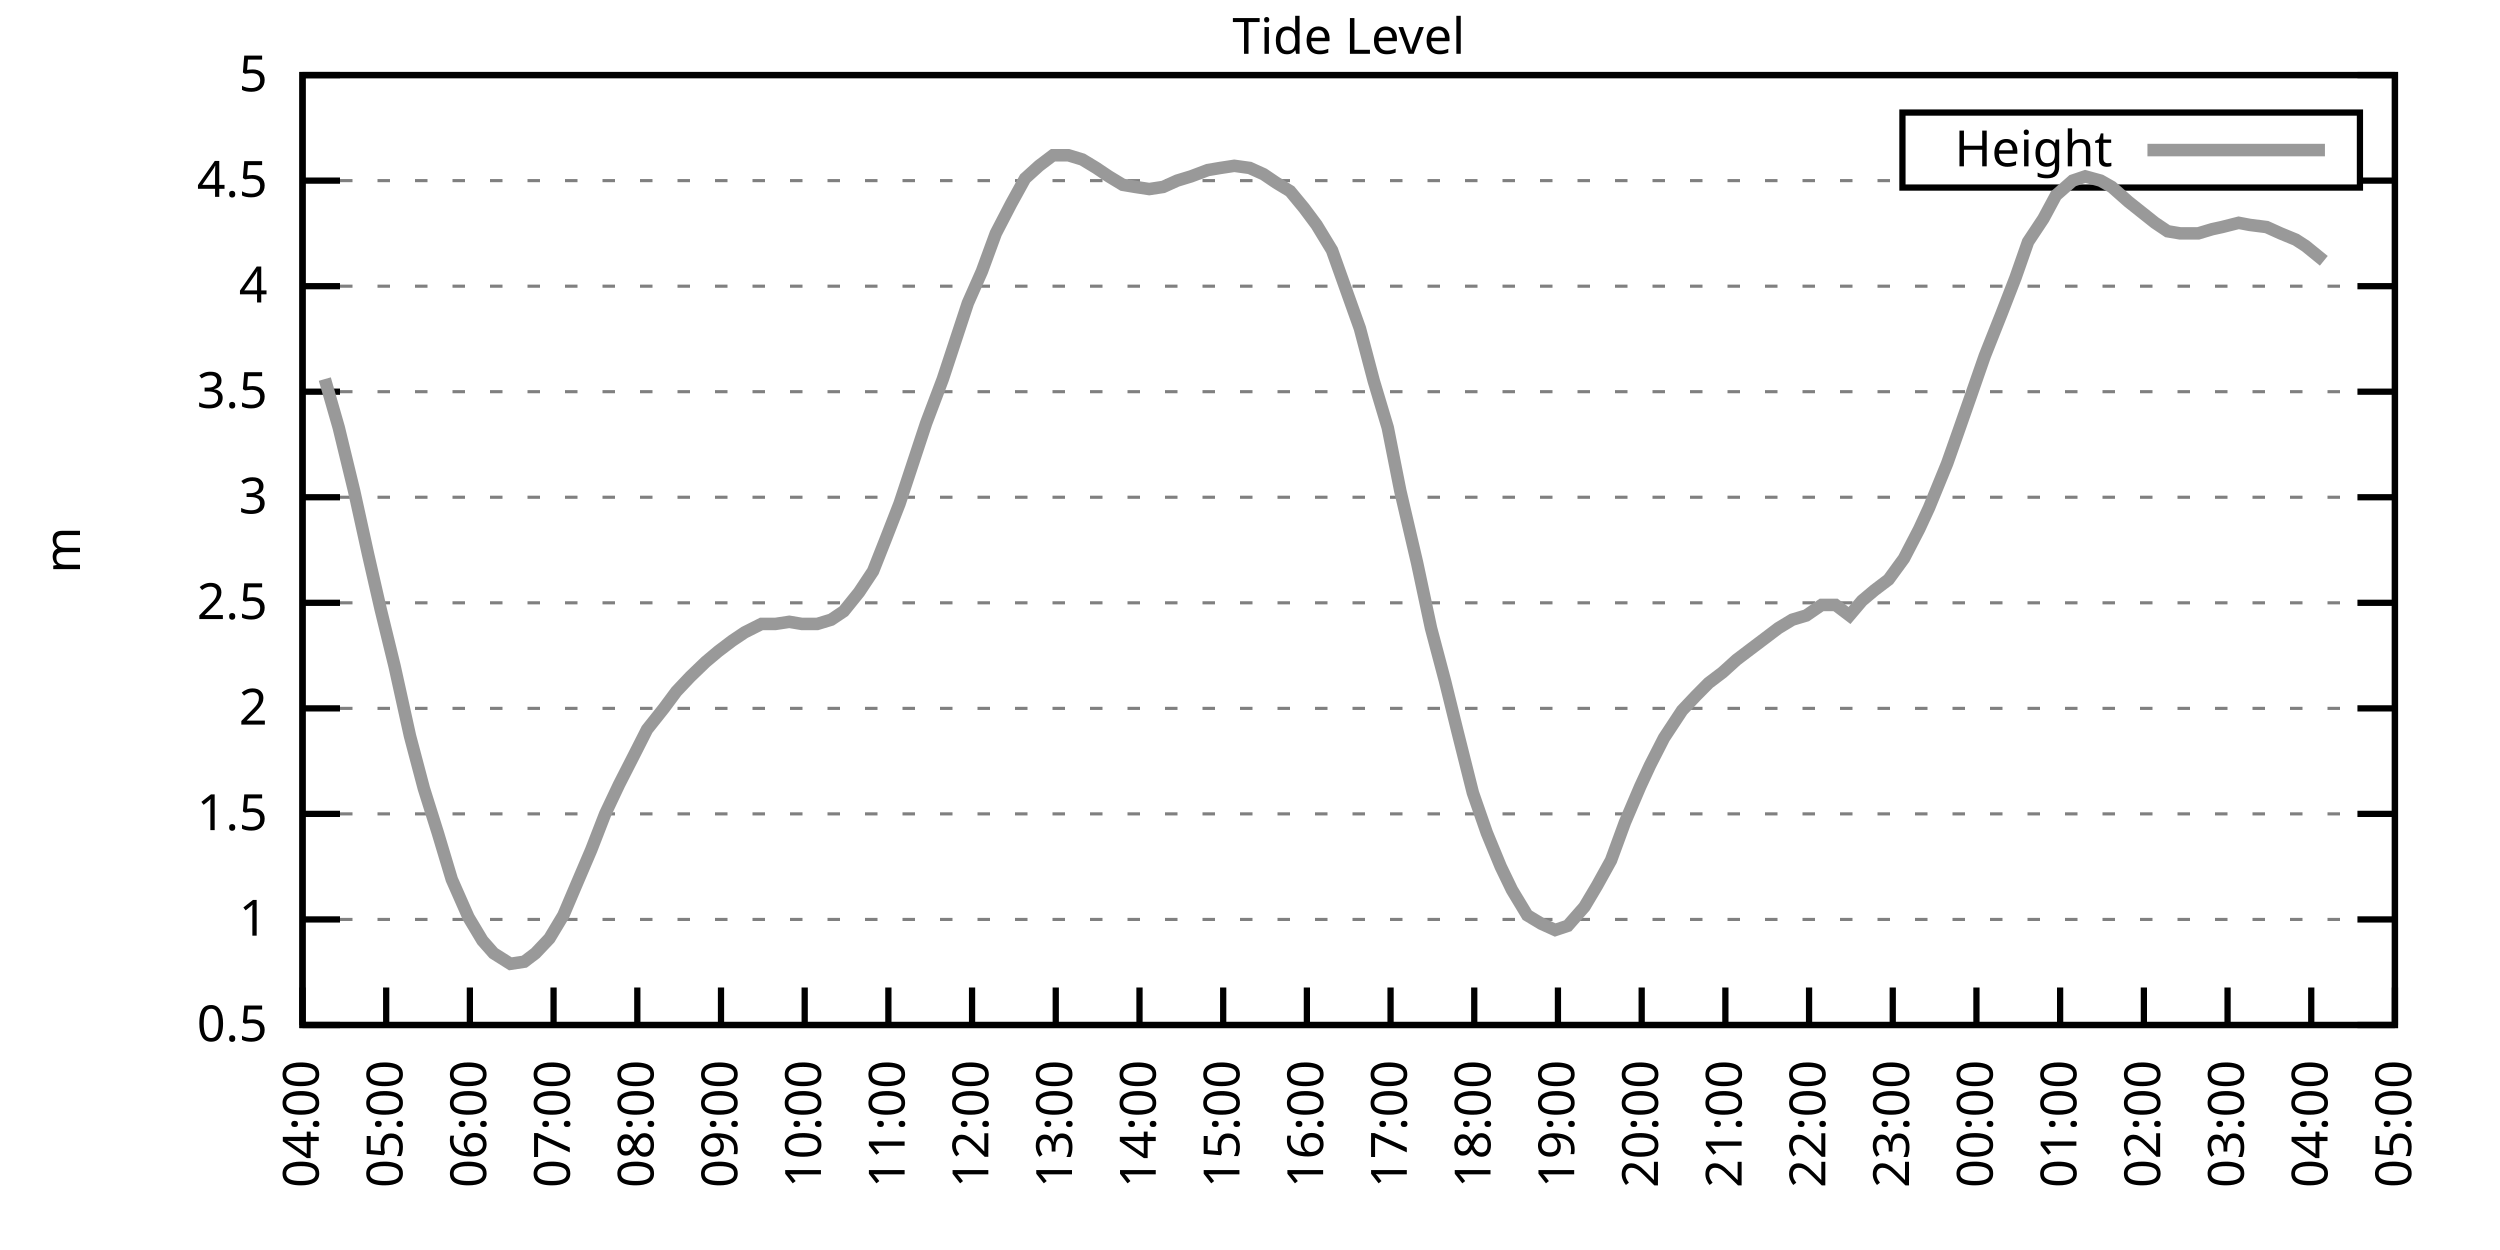
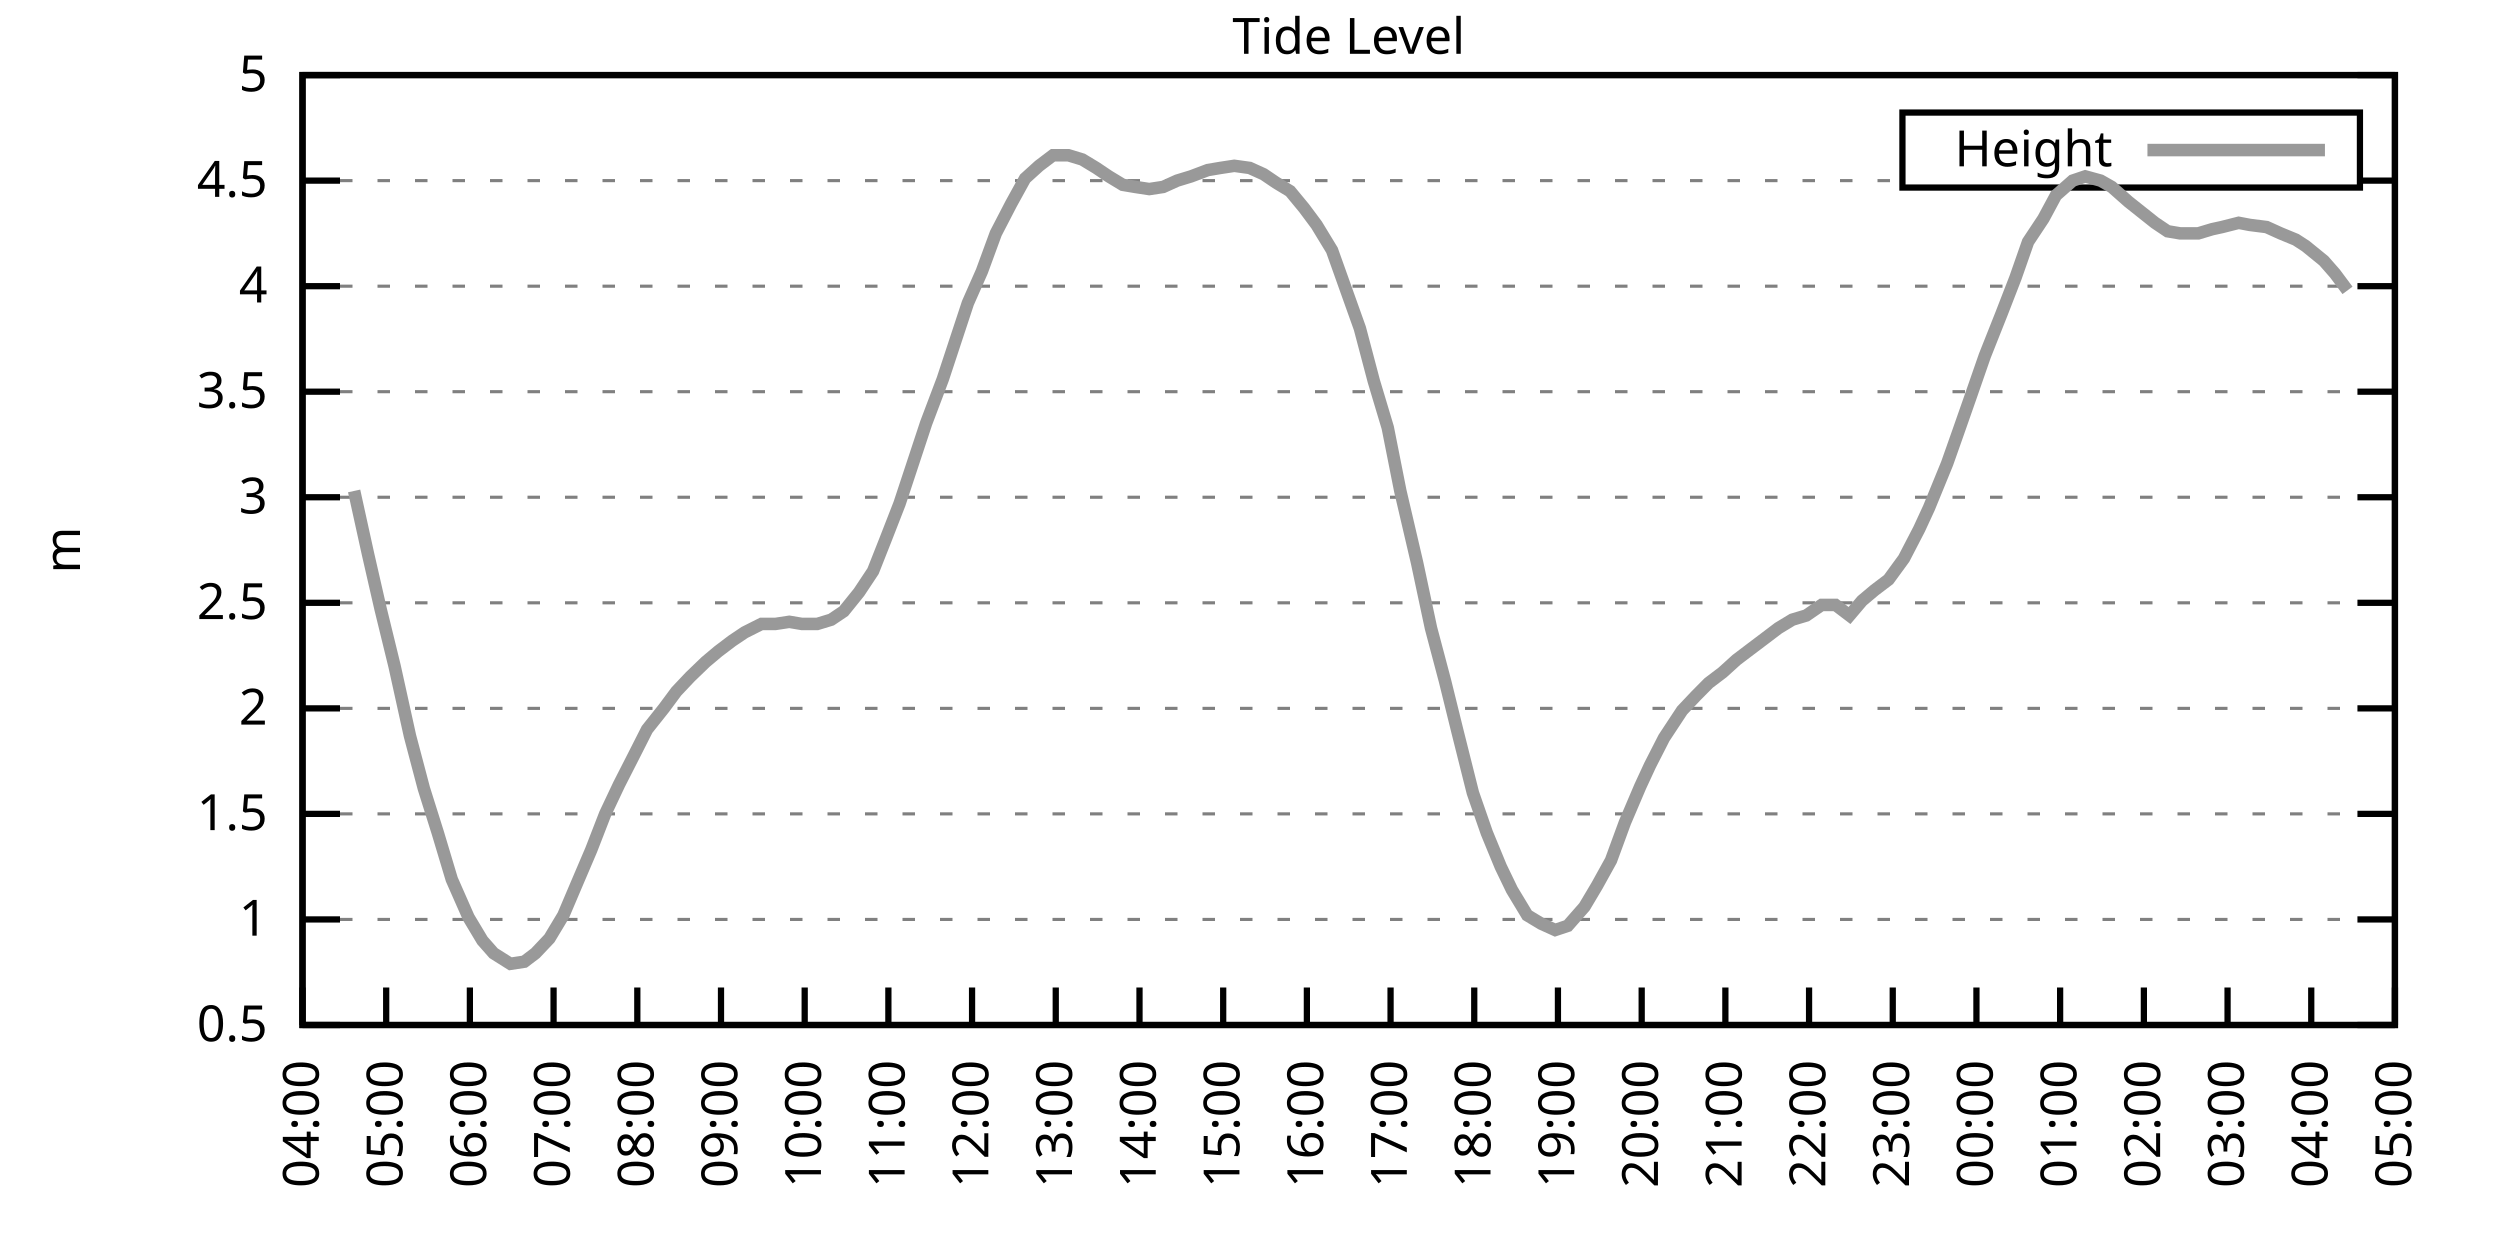
<svg xmlns="http://www.w3.org/2000/svg" xmlns:xlink="http://www.w3.org/1999/xlink" width="400" height="200" viewBox="0 0 400 200">
  <g id="gnuplot_canvas">
    <rect x="0" y="0" width="400" height="200" fill="none" />
    <defs>
      <circle id="gpDot" r="0.5" stroke-width="0.5" stroke="currentColor" />
      <path id="gpPt0" stroke-width="0.333" stroke="currentColor" d="M-1,0 h2 M0,-1 v2" />
      <path id="gpPt1" stroke-width="0.333" stroke="currentColor" d="M-1,-1 L1,1 M1,-1 L-1,1" />
      <path id="gpPt2" stroke-width="0.333" stroke="currentColor" d="M-1,0 L1,0 M0,-1 L0,1 M-1,-1 L1,1 M-1,1 L1,-1" />
      <rect id="gpPt3" stroke-width="0.333" stroke="currentColor" x="-1" y="-1" width="2" height="2" />
      <rect id="gpPt4" stroke-width="0.333" stroke="currentColor" fill="currentColor" x="-1" y="-1" width="2" height="2" />
      <circle id="gpPt5" stroke-width="0.333" stroke="currentColor" cx="0" cy="0" r="1" />
      <use xlink:href="#gpPt5" id="gpPt6" fill="currentColor" stroke="none" />
      <path id="gpPt7" stroke-width="0.333" stroke="currentColor" d="M0,-1.33 L-1.33,0.67 L1.33,0.67 z" />
      <use xlink:href="#gpPt7" id="gpPt8" fill="currentColor" stroke="none" />
      <use xlink:href="#gpPt7" id="gpPt9" stroke="currentColor" transform="rotate(180)" />
      <use xlink:href="#gpPt9" id="gpPt10" fill="currentColor" stroke="none" />
      <use xlink:href="#gpPt3" id="gpPt11" stroke="currentColor" transform="rotate(45)" />
      <use xlink:href="#gpPt11" id="gpPt12" fill="currentColor" stroke="none" />
      <path id="gpPt13" stroke-width="0.333" stroke="currentColor" d="M0,1.330 L1.265,0.411 L0.782,-1.067 L-0.782,-1.076 L-1.265,0.411 z" />
      <use xlink:href="#gpPt13" id="gpPt14" fill="currentColor" stroke="none" />
      <filter id="textbox" filterUnits="objectBoundingBox" x="0" y="0" height="1" width="1">
        <feFlood flood-color="white" flood-opacity="1" result="bgnd" />
        <feComposite in="SourceGraphic" in2="bgnd" operator="atop" />
      </filter>
      <filter id="greybox" filterUnits="objectBoundingBox" x="0" y="0" height="1" width="1">
        <feFlood flood-color="lightgrey" flood-opacity="1" result="grey" />
        <feComposite in="SourceGraphic" in2="grey" operator="atop" />
      </filter>
    </defs>
    <g fill="none" color="white" stroke="currentColor" stroke-width="1.00" stroke-linecap="butt" stroke-linejoin="miter">
</g>
    <g fill="none" color="black" stroke="currentColor" stroke-width="1.00" stroke-linecap="butt" stroke-linejoin="miter">
      <g stroke="none" shape-rendering="crispEdges">
        <polygon fill="rgb(255, 255, 255)" points="48.40,164.00 383.18,164.00 383.18,12.02 48.40,12.02 " />
      </g>
    </g>
    <g fill="none" color="black" stroke="currentColor" stroke-width="1.00" stroke-linecap="butt" stroke-linejoin="miter">
</g>
    <g fill="none" color="black" stroke="black" stroke-width="0.50" stroke-linecap="butt" stroke-linejoin="miter">
</g>
    <g fill="none" color="gray" stroke="currentColor" stroke-width="0.50" stroke-linecap="butt" stroke-linejoin="miter">
      <path stroke="gray" stroke-dasharray="2,4" class="gridline" d="M48.40,164.00 L383.19,164.00  " />
    </g>
    <g fill="none" color="gray" stroke="gray" stroke-width="1.00" stroke-linecap="butt" stroke-linejoin="miter">
</g>
    <g fill="none" color="black" stroke="currentColor" stroke-width="1.00" stroke-linecap="butt" stroke-linejoin="miter">
      <path stroke="black" d="M48.40,164.00 L54.40,164.00 M383.19,164.00 L377.19,164.00  " />
      <g transform="translate(42.80,166.60)" stroke="none" fill="black" font-family="Sans" font-size="8.00" text-anchor="end">
        <text>
          <tspan font-family="Sans"> 0.5</tspan>
        </text>
      </g>
    </g>
    <g fill="none" color="black" stroke="currentColor" stroke-width="1.00" stroke-linecap="butt" stroke-linejoin="miter">
</g>
    <g fill="none" color="black" stroke="black" stroke-width="0.50" stroke-linecap="butt" stroke-linejoin="miter">
</g>
    <g fill="none" color="gray" stroke="currentColor" stroke-width="0.50" stroke-linecap="butt" stroke-linejoin="miter">
      <path stroke="gray" stroke-dasharray="2,4" class="gridline" d="M48.40,147.11 L383.19,147.11  " />
    </g>
    <g fill="none" color="gray" stroke="gray" stroke-width="1.00" stroke-linecap="butt" stroke-linejoin="miter">
</g>
    <g fill="none" color="black" stroke="currentColor" stroke-width="1.00" stroke-linecap="butt" stroke-linejoin="miter">
      <path stroke="black" d="M48.40,147.11 L54.40,147.11 M383.19,147.11 L377.19,147.11  " />
      <g transform="translate(42.80,149.71)" stroke="none" fill="black" font-family="Sans" font-size="8.00" text-anchor="end">
        <text>
          <tspan font-family="Sans"> 1</tspan>
        </text>
      </g>
    </g>
    <g fill="none" color="black" stroke="currentColor" stroke-width="1.00" stroke-linecap="butt" stroke-linejoin="miter">
</g>
    <g fill="none" color="black" stroke="black" stroke-width="0.50" stroke-linecap="butt" stroke-linejoin="miter">
</g>
    <g fill="none" color="gray" stroke="currentColor" stroke-width="0.50" stroke-linecap="butt" stroke-linejoin="miter">
      <path stroke="gray" stroke-dasharray="2,4" class="gridline" d="M48.40,130.22 L383.19,130.22  " />
    </g>
    <g fill="none" color="gray" stroke="gray" stroke-width="1.00" stroke-linecap="butt" stroke-linejoin="miter">
</g>
    <g fill="none" color="black" stroke="currentColor" stroke-width="1.00" stroke-linecap="butt" stroke-linejoin="miter">
      <path stroke="black" d="M48.40,130.22 L54.40,130.22 M383.19,130.22 L377.19,130.22  " />
      <g transform="translate(42.80,132.82)" stroke="none" fill="black" font-family="Sans" font-size="8.00" text-anchor="end">
        <text>
          <tspan font-family="Sans"> 1.5</tspan>
        </text>
      </g>
    </g>
    <g fill="none" color="black" stroke="currentColor" stroke-width="1.00" stroke-linecap="butt" stroke-linejoin="miter">
</g>
    <g fill="none" color="black" stroke="black" stroke-width="0.50" stroke-linecap="butt" stroke-linejoin="miter">
</g>
    <g fill="none" color="gray" stroke="currentColor" stroke-width="0.50" stroke-linecap="butt" stroke-linejoin="miter">
      <path stroke="gray" stroke-dasharray="2,4" class="gridline" d="M48.40,113.34 L383.19,113.34  " />
    </g>
    <g fill="none" color="gray" stroke="gray" stroke-width="1.00" stroke-linecap="butt" stroke-linejoin="miter">
</g>
    <g fill="none" color="black" stroke="currentColor" stroke-width="1.00" stroke-linecap="butt" stroke-linejoin="miter">
      <path stroke="black" d="M48.40,113.34 L54.40,113.34 M383.19,113.34 L377.19,113.34  " />
      <g transform="translate(42.80,115.94)" stroke="none" fill="black" font-family="Sans" font-size="8.00" text-anchor="end">
        <text>
          <tspan font-family="Sans"> 2</tspan>
        </text>
      </g>
    </g>
    <g fill="none" color="black" stroke="currentColor" stroke-width="1.00" stroke-linecap="butt" stroke-linejoin="miter">
</g>
    <g fill="none" color="black" stroke="black" stroke-width="0.50" stroke-linecap="butt" stroke-linejoin="miter">
</g>
    <g fill="none" color="gray" stroke="currentColor" stroke-width="0.50" stroke-linecap="butt" stroke-linejoin="miter">
      <path stroke="gray" stroke-dasharray="2,4" class="gridline" d="M48.40,96.45 L383.19,96.45  " />
    </g>
    <g fill="none" color="gray" stroke="gray" stroke-width="1.00" stroke-linecap="butt" stroke-linejoin="miter">
</g>
    <g fill="none" color="black" stroke="currentColor" stroke-width="1.00" stroke-linecap="butt" stroke-linejoin="miter">
      <path stroke="black" d="M48.40,96.45 L54.40,96.45 M383.19,96.45 L377.19,96.45  " />
      <g transform="translate(42.80,99.05)" stroke="none" fill="black" font-family="Sans" font-size="8.00" text-anchor="end">
        <text>
          <tspan font-family="Sans"> 2.5</tspan>
        </text>
      </g>
    </g>
    <g fill="none" color="black" stroke="currentColor" stroke-width="1.00" stroke-linecap="butt" stroke-linejoin="miter">
</g>
    <g fill="none" color="black" stroke="black" stroke-width="0.50" stroke-linecap="butt" stroke-linejoin="miter">
</g>
    <g fill="none" color="gray" stroke="currentColor" stroke-width="0.50" stroke-linecap="butt" stroke-linejoin="miter">
      <path stroke="gray" stroke-dasharray="2,4" class="gridline" d="M48.40,79.56 L383.19,79.56  " />
    </g>
    <g fill="none" color="gray" stroke="gray" stroke-width="1.00" stroke-linecap="butt" stroke-linejoin="miter">
</g>
    <g fill="none" color="black" stroke="currentColor" stroke-width="1.00" stroke-linecap="butt" stroke-linejoin="miter">
      <path stroke="black" d="M48.40,79.56 L54.40,79.56 M383.19,79.56 L377.19,79.56  " />
      <g transform="translate(42.80,82.16)" stroke="none" fill="black" font-family="Sans" font-size="8.00" text-anchor="end">
        <text>
          <tspan font-family="Sans"> 3</tspan>
        </text>
      </g>
    </g>
    <g fill="none" color="black" stroke="currentColor" stroke-width="1.00" stroke-linecap="butt" stroke-linejoin="miter">
</g>
    <g fill="none" color="black" stroke="black" stroke-width="0.50" stroke-linecap="butt" stroke-linejoin="miter">
</g>
    <g fill="none" color="gray" stroke="currentColor" stroke-width="0.50" stroke-linecap="butt" stroke-linejoin="miter">
      <path stroke="gray" stroke-dasharray="2,4" class="gridline" d="M48.40,62.67 L383.19,62.67  " />
    </g>
    <g fill="none" color="gray" stroke="gray" stroke-width="1.00" stroke-linecap="butt" stroke-linejoin="miter">
</g>
    <g fill="none" color="black" stroke="currentColor" stroke-width="1.00" stroke-linecap="butt" stroke-linejoin="miter">
      <path stroke="black" d="M48.40,62.67 L54.40,62.67 M383.19,62.67 L377.19,62.67  " />
      <g transform="translate(42.80,65.27)" stroke="none" fill="black" font-family="Sans" font-size="8.00" text-anchor="end">
        <text>
          <tspan font-family="Sans"> 3.5</tspan>
        </text>
      </g>
    </g>
    <g fill="none" color="black" stroke="currentColor" stroke-width="1.00" stroke-linecap="butt" stroke-linejoin="miter">
</g>
    <g fill="none" color="black" stroke="black" stroke-width="0.50" stroke-linecap="butt" stroke-linejoin="miter">
</g>
    <g fill="none" color="gray" stroke="currentColor" stroke-width="0.50" stroke-linecap="butt" stroke-linejoin="miter">
      <path stroke="gray" stroke-dasharray="2,4" class="gridline" d="M48.40,45.79 L383.19,45.79  " />
    </g>
    <g fill="none" color="gray" stroke="gray" stroke-width="1.00" stroke-linecap="butt" stroke-linejoin="miter">
</g>
    <g fill="none" color="black" stroke="currentColor" stroke-width="1.00" stroke-linecap="butt" stroke-linejoin="miter">
      <path stroke="black" d="M48.40,45.79 L54.40,45.79 M383.19,45.79 L377.19,45.79  " />
      <g transform="translate(42.80,48.39)" stroke="none" fill="black" font-family="Sans" font-size="8.00" text-anchor="end">
        <text>
          <tspan font-family="Sans"> 4</tspan>
        </text>
      </g>
    </g>
    <g fill="none" color="black" stroke="currentColor" stroke-width="1.00" stroke-linecap="butt" stroke-linejoin="miter">
</g>
    <g fill="none" color="black" stroke="black" stroke-width="0.50" stroke-linecap="butt" stroke-linejoin="miter">
</g>
    <g fill="none" color="gray" stroke="currentColor" stroke-width="0.50" stroke-linecap="butt" stroke-linejoin="miter">
      <path stroke="gray" stroke-dasharray="2,4" class="gridline" d="M48.40,28.90 L304.39,28.90 M377.59,28.90 L383.19,28.90  " />
    </g>
    <g fill="none" color="gray" stroke="gray" stroke-width="1.00" stroke-linecap="butt" stroke-linejoin="miter">
</g>
    <g fill="none" color="black" stroke="currentColor" stroke-width="1.00" stroke-linecap="butt" stroke-linejoin="miter">
      <path stroke="black" d="M48.40,28.90 L54.40,28.90 M383.19,28.90 L377.19,28.90  " />
      <g transform="translate(42.80,31.50)" stroke="none" fill="black" font-family="Sans" font-size="8.00" text-anchor="end">
        <text>
          <tspan font-family="Sans"> 4.5</tspan>
        </text>
      </g>
    </g>
    <g fill="none" color="black" stroke="currentColor" stroke-width="1.00" stroke-linecap="butt" stroke-linejoin="miter">
</g>
    <g fill="none" color="black" stroke="black" stroke-width="0.50" stroke-linecap="butt" stroke-linejoin="miter">
</g>
    <g fill="none" color="gray" stroke="currentColor" stroke-width="0.50" stroke-linecap="butt" stroke-linejoin="miter">
      <path stroke="gray" stroke-dasharray="2,4" class="gridline" d="M48.40,12.01 L383.19,12.01  " />
    </g>
    <g fill="none" color="gray" stroke="gray" stroke-width="1.00" stroke-linecap="butt" stroke-linejoin="miter">
</g>
    <g fill="none" color="black" stroke="currentColor" stroke-width="1.00" stroke-linecap="butt" stroke-linejoin="miter">
      <path stroke="black" d="M48.40,12.01 L54.40,12.01 M383.19,12.01 L377.19,12.01  " />
      <g transform="translate(42.80,14.61)" stroke="none" fill="black" font-family="Sans" font-size="8.00" text-anchor="end">
        <text>
          <tspan font-family="Sans"> 5</tspan>
        </text>
      </g>
    </g>
    <g fill="none" color="black" stroke="currentColor" stroke-width="1.00" stroke-linecap="butt" stroke-linejoin="miter">
      <path stroke="black" d="M48.40,164.00 L48.40,158.00  " />
      <g transform="translate(51.00,169.60) rotate(270.00)" stroke="none" fill="black" font-family="Sans" font-size="8.00" text-anchor="end">
        <text>
          <tspan font-family="Sans">04:00</tspan>
        </text>
      </g>
    </g>
    <g fill="none" color="black" stroke="currentColor" stroke-width="1.00" stroke-linecap="butt" stroke-linejoin="miter">
      <path stroke="black" d="M61.79,164.00 L61.79,158.00  " />
      <g transform="translate(64.39,169.60) rotate(270.00)" stroke="none" fill="black" font-family="Sans" font-size="8.00" text-anchor="end">
        <text>
          <tspan font-family="Sans">05:00</tspan>
        </text>
      </g>
    </g>
    <g fill="none" color="black" stroke="currentColor" stroke-width="1.00" stroke-linecap="butt" stroke-linejoin="miter">
      <path stroke="black" d="M75.18,164.00 L75.18,158.00  " />
      <g transform="translate(77.78,169.60) rotate(270.00)" stroke="none" fill="black" font-family="Sans" font-size="8.00" text-anchor="end">
        <text>
          <tspan font-family="Sans">06:00</tspan>
        </text>
      </g>
    </g>
    <g fill="none" color="black" stroke="currentColor" stroke-width="1.00" stroke-linecap="butt" stroke-linejoin="miter">
      <path stroke="black" d="M88.57,164.00 L88.57,158.00  " />
      <g transform="translate(91.17,169.60) rotate(270.00)" stroke="none" fill="black" font-family="Sans" font-size="8.00" text-anchor="end">
        <text>
          <tspan font-family="Sans">07:00</tspan>
        </text>
      </g>
    </g>
    <g fill="none" color="black" stroke="currentColor" stroke-width="1.00" stroke-linecap="butt" stroke-linejoin="miter">
      <path stroke="black" d="M101.97,164.00 L101.97,158.00  " />
      <g transform="translate(104.57,169.60) rotate(270.00)" stroke="none" fill="black" font-family="Sans" font-size="8.00" text-anchor="end">
        <text>
          <tspan font-family="Sans">08:00</tspan>
        </text>
      </g>
    </g>
    <g fill="none" color="black" stroke="currentColor" stroke-width="1.00" stroke-linecap="butt" stroke-linejoin="miter">
      <path stroke="black" d="M115.36,164.00 L115.36,158.00  " />
      <g transform="translate(117.96,169.60) rotate(270.00)" stroke="none" fill="black" font-family="Sans" font-size="8.00" text-anchor="end">
        <text>
          <tspan font-family="Sans">09:00</tspan>
        </text>
      </g>
    </g>
    <g fill="none" color="black" stroke="currentColor" stroke-width="1.00" stroke-linecap="butt" stroke-linejoin="miter">
      <path stroke="black" d="M128.75,164.00 L128.75,158.00  " />
      <g transform="translate(131.35,169.60) rotate(270.00)" stroke="none" fill="black" font-family="Sans" font-size="8.00" text-anchor="end">
        <text>
          <tspan font-family="Sans">10:00</tspan>
        </text>
      </g>
    </g>
    <g fill="none" color="black" stroke="currentColor" stroke-width="1.00" stroke-linecap="butt" stroke-linejoin="miter">
      <path stroke="black" d="M142.14,164.00 L142.14,158.00  " />
      <g transform="translate(144.74,169.60) rotate(270.00)" stroke="none" fill="black" font-family="Sans" font-size="8.00" text-anchor="end">
        <text>
          <tspan font-family="Sans">11:00</tspan>
        </text>
      </g>
    </g>
    <g fill="none" color="black" stroke="currentColor" stroke-width="1.00" stroke-linecap="butt" stroke-linejoin="miter">
      <path stroke="black" d="M155.53,164.00 L155.53,158.00  " />
      <g transform="translate(158.13,169.60) rotate(270.00)" stroke="none" fill="black" font-family="Sans" font-size="8.00" text-anchor="end">
        <text>
          <tspan font-family="Sans">12:00</tspan>
        </text>
      </g>
    </g>
    <g fill="none" color="black" stroke="currentColor" stroke-width="1.00" stroke-linecap="butt" stroke-linejoin="miter">
      <path stroke="black" d="M168.92,164.00 L168.92,158.00  " />
      <g transform="translate(171.52,169.60) rotate(270.00)" stroke="none" fill="black" font-family="Sans" font-size="8.00" text-anchor="end">
        <text>
          <tspan font-family="Sans">13:00</tspan>
        </text>
      </g>
    </g>
    <g fill="none" color="black" stroke="currentColor" stroke-width="1.00" stroke-linecap="butt" stroke-linejoin="miter">
      <path stroke="black" d="M182.32,164.00 L182.32,158.00  " />
      <g transform="translate(184.92,169.60) rotate(270.00)" stroke="none" fill="black" font-family="Sans" font-size="8.00" text-anchor="end">
        <text>
          <tspan font-family="Sans">14:00</tspan>
        </text>
      </g>
    </g>
    <g fill="none" color="black" stroke="currentColor" stroke-width="1.00" stroke-linecap="butt" stroke-linejoin="miter">
      <path stroke="black" d="M195.71,164.00 L195.71,158.00  " />
      <g transform="translate(198.31,169.60) rotate(270.00)" stroke="none" fill="black" font-family="Sans" font-size="8.00" text-anchor="end">
        <text>
          <tspan font-family="Sans">15:00</tspan>
        </text>
      </g>
    </g>
    <g fill="none" color="black" stroke="currentColor" stroke-width="1.00" stroke-linecap="butt" stroke-linejoin="miter">
      <path stroke="black" d="M209.10,164.00 L209.10,158.00  " />
      <g transform="translate(211.70,169.60) rotate(270.00)" stroke="none" fill="black" font-family="Sans" font-size="8.00" text-anchor="end">
        <text>
          <tspan font-family="Sans">16:00</tspan>
        </text>
      </g>
    </g>
    <g fill="none" color="black" stroke="currentColor" stroke-width="1.00" stroke-linecap="butt" stroke-linejoin="miter">
      <path stroke="black" d="M222.49,164.00 L222.49,158.00  " />
      <g transform="translate(225.09,169.60) rotate(270.00)" stroke="none" fill="black" font-family="Sans" font-size="8.00" text-anchor="end">
        <text>
          <tspan font-family="Sans">17:00</tspan>
        </text>
      </g>
    </g>
    <g fill="none" color="black" stroke="currentColor" stroke-width="1.00" stroke-linecap="butt" stroke-linejoin="miter">
      <path stroke="black" d="M235.88,164.00 L235.88,158.00  " />
      <g transform="translate(238.48,169.60) rotate(270.00)" stroke="none" fill="black" font-family="Sans" font-size="8.00" text-anchor="end">
        <text>
          <tspan font-family="Sans">18:00</tspan>
        </text>
      </g>
    </g>
    <g fill="none" color="black" stroke="currentColor" stroke-width="1.00" stroke-linecap="butt" stroke-linejoin="miter">
      <path stroke="black" d="M249.27,164.00 L249.27,158.00  " />
      <g transform="translate(251.87,169.60) rotate(270.00)" stroke="none" fill="black" font-family="Sans" font-size="8.00" text-anchor="end">
        <text>
          <tspan font-family="Sans">19:00</tspan>
        </text>
      </g>
    </g>
    <g fill="none" color="black" stroke="currentColor" stroke-width="1.00" stroke-linecap="butt" stroke-linejoin="miter">
      <path stroke="black" d="M262.67,164.00 L262.67,158.00  " />
      <g transform="translate(265.27,169.60) rotate(270.00)" stroke="none" fill="black" font-family="Sans" font-size="8.00" text-anchor="end">
        <text>
          <tspan font-family="Sans">20:00</tspan>
        </text>
      </g>
    </g>
    <g fill="none" color="black" stroke="currentColor" stroke-width="1.00" stroke-linecap="butt" stroke-linejoin="miter">
      <path stroke="black" d="M276.06,164.00 L276.06,158.00  " />
      <g transform="translate(278.66,169.60) rotate(270.00)" stroke="none" fill="black" font-family="Sans" font-size="8.00" text-anchor="end">
        <text>
          <tspan font-family="Sans">21:00</tspan>
        </text>
      </g>
    </g>
    <g fill="none" color="black" stroke="currentColor" stroke-width="1.00" stroke-linecap="butt" stroke-linejoin="miter">
      <path stroke="black" d="M289.45,164.00 L289.45,158.00  " />
      <g transform="translate(292.05,169.60) rotate(270.00)" stroke="none" fill="black" font-family="Sans" font-size="8.00" text-anchor="end">
        <text>
          <tspan font-family="Sans">22:00</tspan>
        </text>
      </g>
    </g>
    <g fill="none" color="black" stroke="currentColor" stroke-width="1.00" stroke-linecap="butt" stroke-linejoin="miter">
      <path stroke="black" d="M302.84,164.00 L302.84,158.00  " />
      <g transform="translate(305.44,169.60) rotate(270.00)" stroke="none" fill="black" font-family="Sans" font-size="8.00" text-anchor="end">
        <text>
          <tspan font-family="Sans">23:00</tspan>
        </text>
      </g>
    </g>
    <g fill="none" color="black" stroke="currentColor" stroke-width="1.00" stroke-linecap="butt" stroke-linejoin="miter">
      <path stroke="black" d="M316.23,164.00 L316.23,158.00  " />
      <g transform="translate(318.83,169.60) rotate(270.00)" stroke="none" fill="black" font-family="Sans" font-size="8.00" text-anchor="end">
        <text>
          <tspan font-family="Sans">00:00</tspan>
        </text>
      </g>
    </g>
    <g fill="none" color="black" stroke="currentColor" stroke-width="1.00" stroke-linecap="butt" stroke-linejoin="miter">
      <path stroke="black" d="M329.62,164.00 L329.62,158.00  " />
      <g transform="translate(332.22,169.60) rotate(270.00)" stroke="none" fill="black" font-family="Sans" font-size="8.00" text-anchor="end">
        <text>
          <tspan font-family="Sans">01:00</tspan>
        </text>
      </g>
    </g>
    <g fill="none" color="black" stroke="currentColor" stroke-width="1.00" stroke-linecap="butt" stroke-linejoin="miter">
      <path stroke="black" d="M343.02,164.00 L343.02,158.00  " />
      <g transform="translate(345.62,169.60) rotate(270.00)" stroke="none" fill="black" font-family="Sans" font-size="8.00" text-anchor="end">
        <text>
          <tspan font-family="Sans">02:00</tspan>
        </text>
      </g>
    </g>
    <g fill="none" color="black" stroke="currentColor" stroke-width="1.00" stroke-linecap="butt" stroke-linejoin="miter">
      <path stroke="black" d="M356.41,164.00 L356.41,158.00  " />
      <g transform="translate(359.01,169.60) rotate(270.00)" stroke="none" fill="black" font-family="Sans" font-size="8.00" text-anchor="end">
        <text>
          <tspan font-family="Sans">03:00</tspan>
        </text>
      </g>
    </g>
    <g fill="none" color="black" stroke="currentColor" stroke-width="1.00" stroke-linecap="butt" stroke-linejoin="miter">
      <path stroke="black" d="M369.80,164.00 L369.80,158.00  " />
      <g transform="translate(372.40,169.60) rotate(270.00)" stroke="none" fill="black" font-family="Sans" font-size="8.00" text-anchor="end">
        <text>
          <tspan font-family="Sans">04:00</tspan>
        </text>
      </g>
    </g>
    <g fill="none" color="black" stroke="currentColor" stroke-width="1.00" stroke-linecap="butt" stroke-linejoin="miter">
      <path stroke="black" d="M383.19,164.00 L383.19,158.00  " />
      <g transform="translate(385.79,169.60) rotate(270.00)" stroke="none" fill="black" font-family="Sans" font-size="8.00" text-anchor="end">
        <text>
          <tspan font-family="Sans">05:00</tspan>
        </text>
      </g>
    </g>
    <g fill="none" color="black" stroke="currentColor" stroke-width="1.00" stroke-linecap="butt" stroke-linejoin="miter">
</g>
    <g fill="none" color="black" stroke="currentColor" stroke-width="1.00" stroke-linecap="butt" stroke-linejoin="miter">
      <path stroke="black" d="M48.40,12.01 L48.40,164.00 L383.19,164.00 L383.19,12.01 L48.40,12.01 Z  " />
    </g>
    <g fill="none" color="black" stroke="currentColor" stroke-width="1.00" stroke-linecap="butt" stroke-linejoin="miter">
</g>
    <g fill="none" color="black" stroke="currentColor" stroke-width="1.00" stroke-linecap="butt" stroke-linejoin="miter">
      <path stroke="black" d="M304.39,30.01 L304.39,18.01 L377.59,18.01 L377.59,30.01 L304.39,30.01 Z  " />
    </g>
    <g id="Tide_level_plot_1">
      <g fill="none" color="white" stroke="black" stroke-width="2.00" stroke-linecap="butt" stroke-linejoin="miter">
</g>
      <g fill="none" color="black" stroke="currentColor" stroke-width="2.00" stroke-linecap="butt" stroke-linejoin="miter">
        <g transform="translate(337.99,26.61)" stroke="none" fill="black" font-family="Sans" font-size="8.00" text-anchor="end">
          <text>
            <tspan font-family="Sans">Height</tspan>
          </text>
        </g>
      </g>
      <g fill="none" color="black" stroke="currentColor" stroke-width="2.00" stroke-linecap="butt" stroke-linejoin="miter">
-         <path stroke="rgb(153, 153, 153)" d="M343.59,24.01 L371.99,24.01 M51.97,60.65 L54.20,68.42 L56.66,78.55 L58.89,88.68 L60.90,97.46 L63.13,106.58   L65.59,117.73 L67.82,126.17 L70.05,133.26 L72.28,140.69 L74.96,146.77 L77.19,150.49 L78.98,152.52 L81.66,154.21   L83.89,153.87 L85.67,152.52 L87.91,150.15 L90.14,146.44 L92.15,141.71 L94.60,135.97 L96.83,130.22 L99.06,125.50   L101.30,121.11 L103.53,116.71 L106.21,113.34 L108.22,110.63 L110.45,108.27 L112.90,105.91 L114.91,104.22 L117.14,102.53   L119.15,101.18 L121.83,99.83 L124.06,99.83 L126.29,99.49 L128.30,99.83 L130.76,99.83 L132.99,99.15 L135.00,97.80   L137.45,94.76 L139.69,91.38 L141.69,86.32 L143.93,80.57 L145.94,74.49 L148.17,67.74 L150.85,60.65 L154.86,48.49   L157.10,43.42 L159.33,37.34 L161.78,32.61 L164.01,28.56 L166.25,26.53 L168.48,24.84 L170.93,24.84 L173.17,25.52   L175.40,26.87 L177.41,28.22 L179.64,29.57 L181.65,29.91 L183.88,30.25 L186.11,29.91 L188.34,28.90 L190.57,28.22   L193.25,27.21 L195.26,26.87 L197.49,26.53 L199.95,26.87 L202.18,27.88 L204.19,29.24 L206.42,30.59 L208.65,33.29   L210.66,35.99 L213.12,40.04 L217.58,52.54 L219.81,60.98 L222.04,68.42 L224.05,78.55 L226.73,90.03 L228.96,100.50   L231.20,108.95 L233.20,117.05 L235.66,126.85 L237.89,133.26 L240.12,138.67 L241.91,142.38 L244.36,146.44 L246.60,147.79   L248.83,148.80 L250.84,148.13 L253.51,145.09 L255.52,141.71 L257.76,137.66 L259.99,131.58 L262.44,125.83 L264.00,122.46   L266.24,118.07 L269.14,113.67 L271.37,111.31 L273.38,109.28 L275.61,107.59 L277.84,105.57 L280.07,103.88 L282.31,102.19   L284.54,100.50 L286.77,99.15 L289.00,98.48 L291.46,96.79 L293.69,96.79 L295.92,98.48 L297.93,96.11 L299.94,94.42   L302.17,92.73 L304.63,89.36 L307.08,84.63 L308.64,81.25 L311.54,74.16 L313.33,69.09 L315.34,63.35 L317.57,56.93   L320.25,50.18 L322.48,44.43 L324.49,38.69 L326.95,34.98 L328.95,31.26 L331.63,28.90 L333.64,28.22 L336.10,28.90   L337.88,29.91 L340.56,32.28 L344.80,35.65 L346.81,37.00 L348.82,37.34 L351.72,37.34 L353.95,36.67 L355.51,36.33   L358.19,35.65 L359.98,35.99 L362.66,36.33 L364.89,37.34 L367.34,38.35 L368.91,39.37 L371.81,41.73  " />
+         <path stroke="rgb(153, 153, 153)" d="M343.59,24.01 L371.99,24.01 M56.66,78.55 L58.89,88.68 L60.90,97.46 L63.13,106.58 L65.59,117.73 L67.82,126.17   L70.05,133.26 L72.28,140.69 L74.96,146.77 L77.19,150.49 L78.98,152.52 L81.66,154.21 L83.89,153.87 L85.67,152.52   L87.91,150.15 L90.14,146.44 L92.15,141.71 L94.60,135.97 L96.83,130.22 L99.06,125.50 L101.30,121.11 L103.53,116.71   L106.21,113.34 L108.22,110.63 L110.45,108.27 L112.90,105.91 L114.91,104.22 L117.14,102.53 L119.15,101.18 L121.83,99.83   L124.06,99.83 L126.29,99.49 L128.30,99.83 L130.76,99.83 L132.99,99.15 L135.00,97.80 L137.45,94.76 L139.69,91.38   L141.69,86.32 L143.93,80.57 L145.94,74.49 L148.17,67.74 L150.85,60.65 L154.86,48.49 L157.10,43.42 L159.33,37.34   L161.78,32.61 L164.01,28.56 L166.25,26.53 L168.48,24.84 L170.93,24.84 L173.17,25.52 L175.40,26.87 L177.41,28.22   L179.64,29.57 L181.65,29.91 L183.88,30.25 L186.11,29.91 L188.34,28.90 L190.57,28.22 L193.25,27.21 L195.26,26.87   L197.49,26.53 L199.95,26.87 L202.18,27.88 L204.19,29.24 L206.42,30.59 L208.65,33.29 L210.66,35.99 L213.12,40.04   L217.58,52.54 L219.81,60.98 L222.04,68.42 L224.05,78.55 L226.73,90.03 L228.96,100.50 L231.20,108.95 L233.20,117.05   L235.66,126.85 L237.89,133.26 L240.12,138.67 L241.91,142.38 L244.36,146.44 L246.60,147.79 L248.83,148.80 L250.84,148.13   L253.51,145.09 L255.52,141.71 L257.76,137.66 L259.99,131.58 L262.44,125.83 L264.00,122.46 L266.24,118.07 L269.14,113.67   L271.37,111.31 L273.38,109.28 L275.61,107.59 L277.84,105.57 L280.07,103.88 L282.31,102.19 L284.54,100.50 L286.77,99.15   L289.00,98.48 L291.46,96.79 L293.69,96.79 L295.92,98.48 L297.93,96.11 L299.94,94.42 L302.17,92.73 L304.63,89.36   L307.08,84.63 L308.64,81.25 L311.54,74.16 L313.33,69.09 L315.34,63.35 L317.57,56.93 L320.25,50.18 L322.48,44.43   L324.49,38.69 L326.95,34.98 L328.95,31.26 L331.63,28.90 L333.64,28.22 L336.10,28.90 L337.88,29.91 L340.56,32.28   L344.80,35.65 L346.81,37.00 L348.82,37.34 L351.72,37.34 L353.95,36.67 L355.51,36.33 L358.19,35.65 L359.98,35.99   L362.66,36.33 L364.89,37.34 L367.34,38.35 L368.91,39.37 L371.81,41.73 L373.59,43.76 L375.60,46.46  " />
      </g>
    </g>
    <g fill="none" color="black" stroke="currentColor" stroke-width="2.00" stroke-linecap="butt" stroke-linejoin="miter">
</g>
    <g fill="none" color="black" stroke="black" stroke-width="1.00" stroke-linecap="butt" stroke-linejoin="miter">
</g>
    <g fill="none" color="black" stroke="currentColor" stroke-width="1.00" stroke-linecap="butt" stroke-linejoin="miter">
      <path stroke="black" d="M48.40,12.01 L48.40,164.00 L383.19,164.00 L383.19,12.01 L48.40,12.01 Z  " />
      <g transform="translate(12.80,88.01) rotate(270.00)" stroke="none" fill="black" font-family="Sans" font-size="8.00" text-anchor="middle">
        <text>
          <tspan font-family="Sans">m</tspan>
        </text>
      </g>
    </g>
    <g fill="none" color="black" stroke="currentColor" stroke-width="1.00" stroke-linecap="butt" stroke-linejoin="miter">
</g>
    <g fill="none" color="black" stroke="currentColor" stroke-width="1.00" stroke-linecap="butt" stroke-linejoin="miter">
      <g transform="translate(215.79,8.61)" stroke="none" fill="black" font-family="Sans" font-size="8.00" text-anchor="middle">
        <text>
          <tspan font-family="Sans">Tide Level</tspan>
        </text>
      </g>
    </g>
    <g fill="none" color="black" stroke="currentColor" stroke-width="1.00" stroke-linecap="butt" stroke-linejoin="miter">
</g>
  </g>
</svg>
